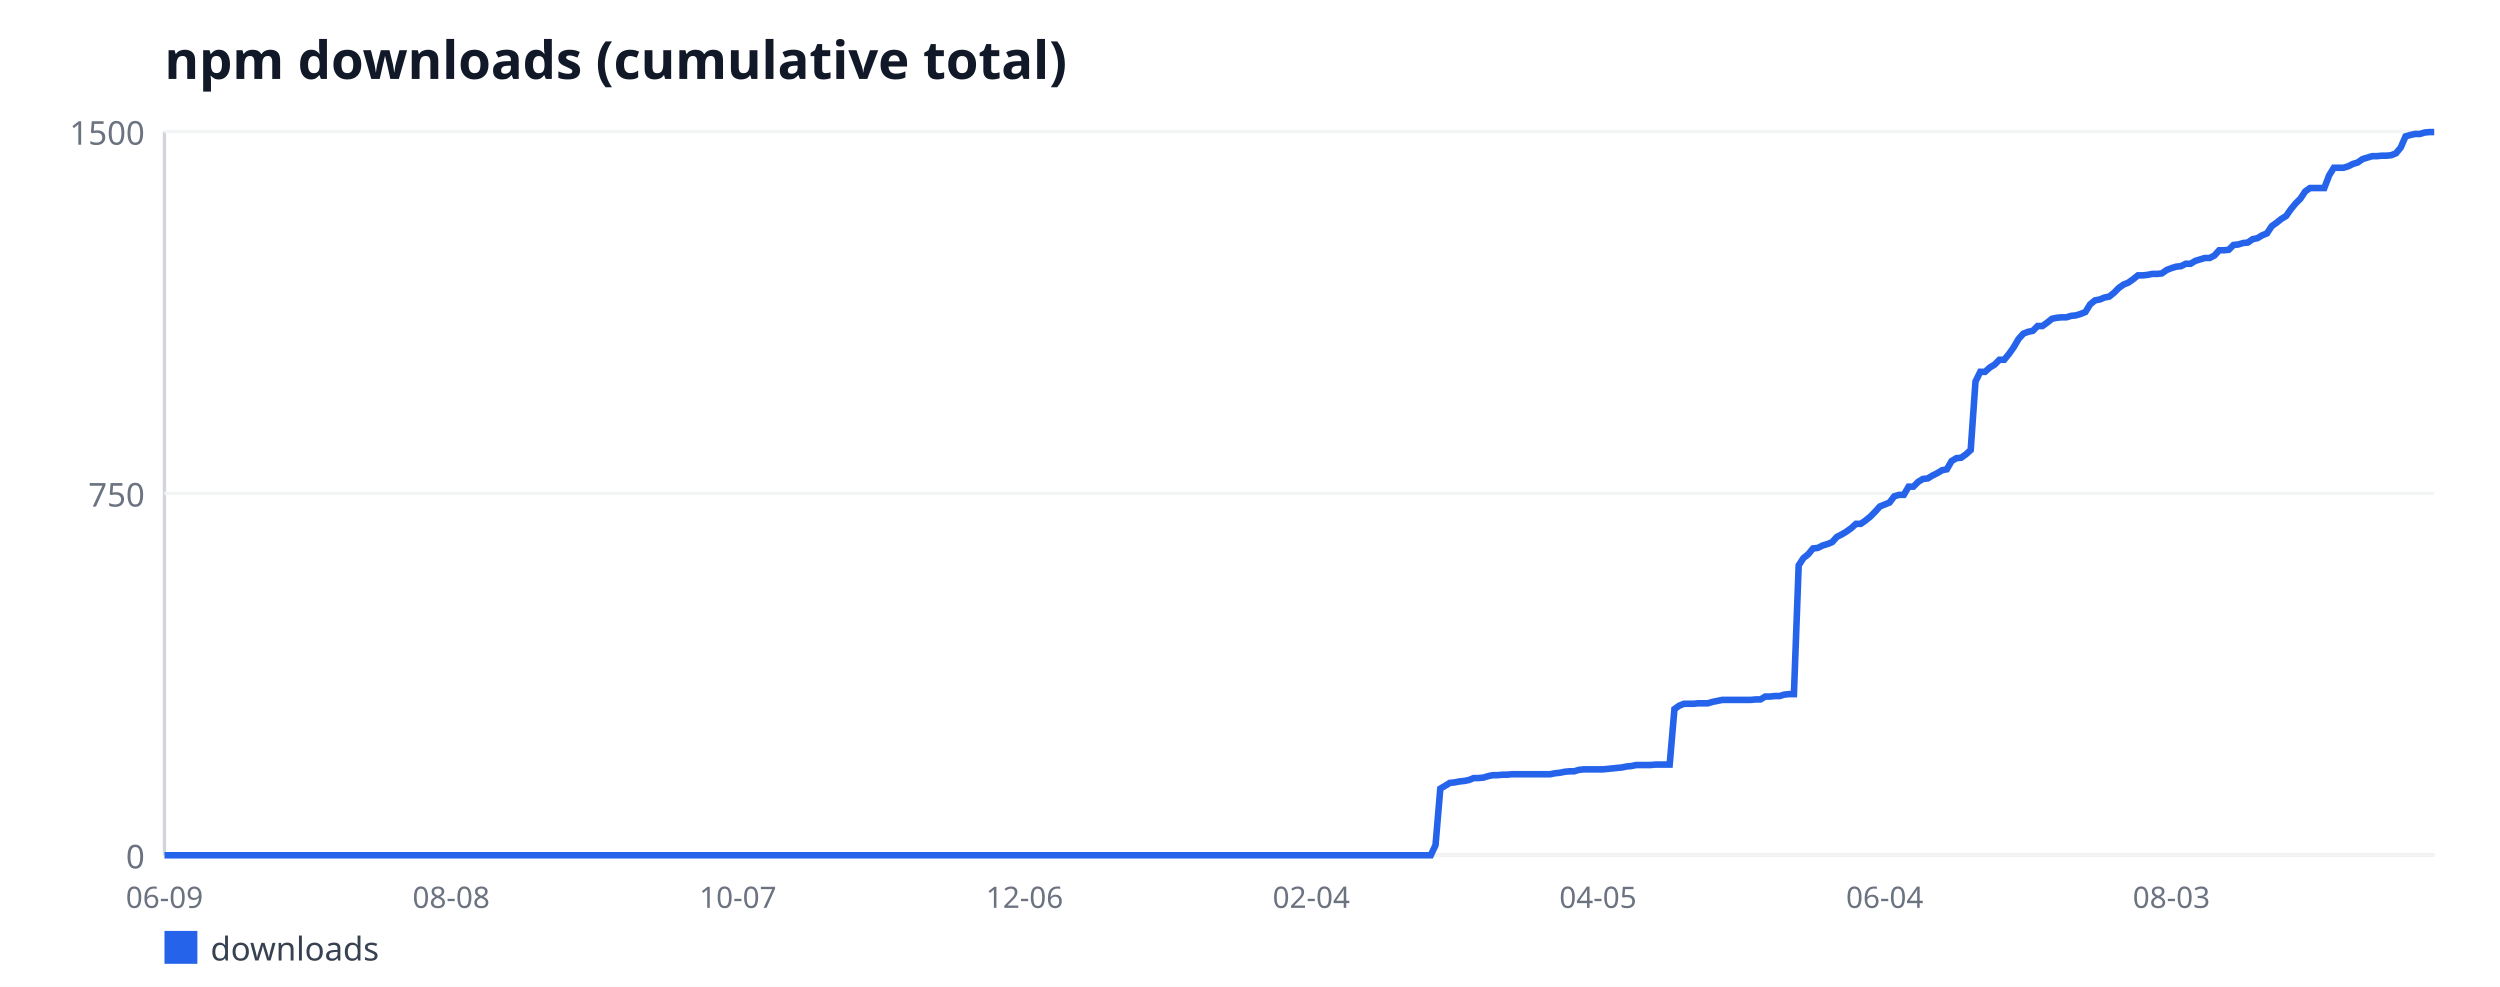
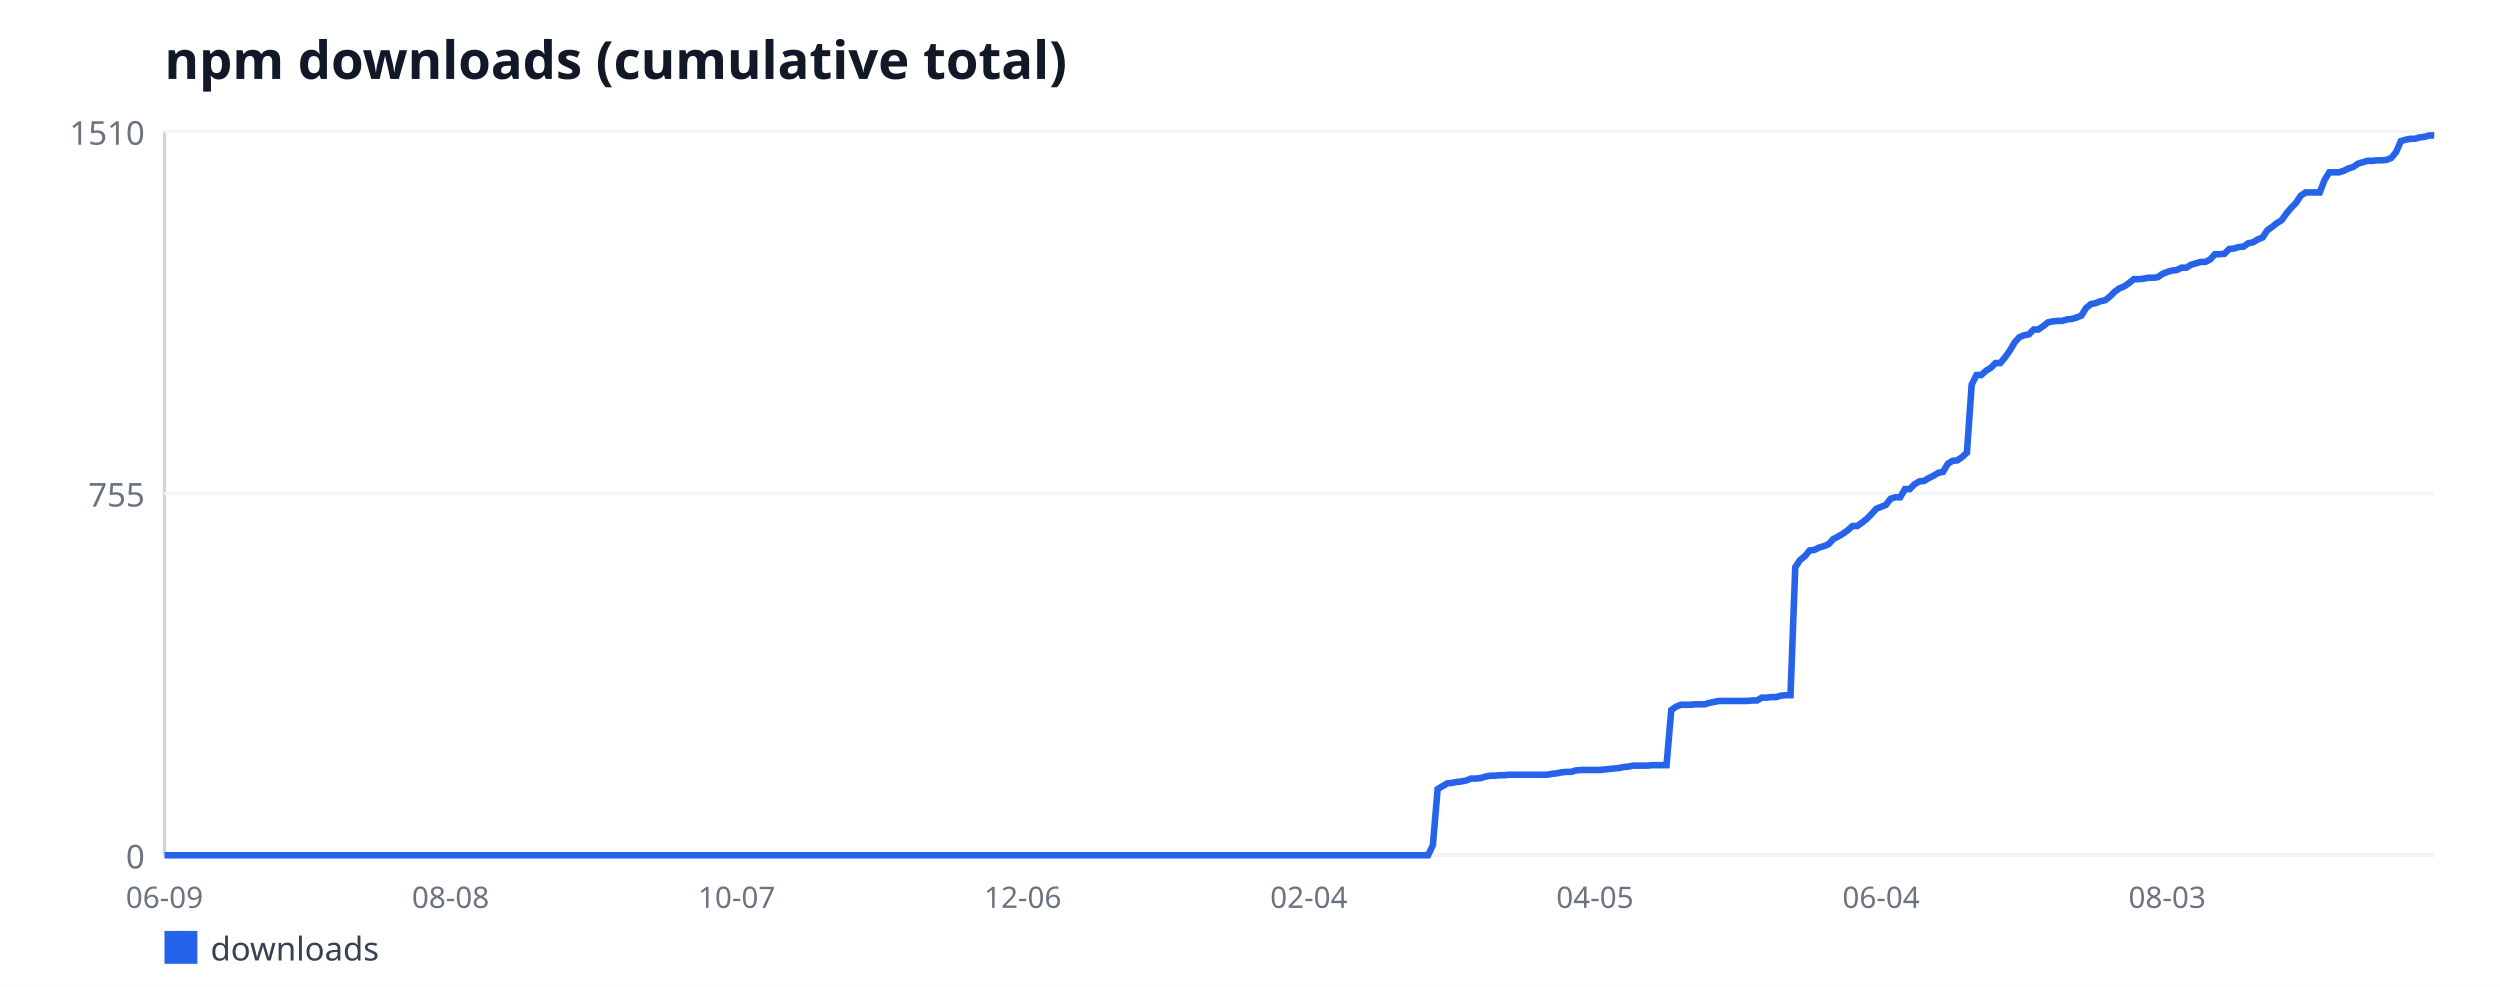
<svg xmlns="http://www.w3.org/2000/svg" width="760" height="300" viewBox="0 0 760 300" font-family="sans-serif">
  <rect width="760" height="300" fill="#ffffff" />
  <text x="50" y="24" font-size="16" font-weight="bold" fill="#111827">npm downloads (cumulative total)</text>
  <line x1="50" y1="40" x2="50" y2="260" stroke="#d1d5db" stroke-width="1" />
  <line x1="50" y1="260" x2="740" y2="260" stroke="#d1d5db" stroke-width="1" />
  <line x1="50" y1="260" x2="740" y2="260" stroke="#f3f4f6" stroke-width="1" />
  <text x="44" y="264" font-size="10" fill="#6b7280" text-anchor="end">0</text>
  <line x1="50" y1="150" x2="740" y2="150" stroke="#f3f4f6" stroke-width="1" />
-   <text x="44" y="154" font-size="10" fill="#6b7280" text-anchor="end">750</text>
+   <text x="44" y="154" font-size="10" fill="#6b7280" text-anchor="end">755</text>
  <line x1="50" y1="40" x2="740" y2="40" stroke="#f3f4f6" stroke-width="1" />
-   <text x="44" y="44" font-size="10" fill="#6b7280" text-anchor="end">1500</text>
+   <text x="44" y="44" font-size="10" fill="#6b7280" text-anchor="end">1510</text>
  <text x="50" y="276" font-size="9" fill="#6b7280" text-anchor="middle">06-09</text>
-   <text x="137.16" y="276" font-size="9" fill="#6b7280" text-anchor="middle">08-08</text>
-   <text x="224.32" y="276" font-size="9" fill="#6b7280" text-anchor="middle">10-07</text>
-   <text x="311.47" y="276" font-size="9" fill="#6b7280" text-anchor="middle">12-06</text>
-   <text x="398.63" y="276" font-size="9" fill="#6b7280" text-anchor="middle">02-04</text>
-   <text x="485.79" y="276" font-size="9" fill="#6b7280" text-anchor="middle">04-05</text>
-   <text x="572.95" y="276" font-size="9" fill="#6b7280" text-anchor="middle">06-04</text>
-   <text x="660.11" y="276" font-size="9" fill="#6b7280" text-anchor="middle">08-03</text>
-   <polyline fill="none" stroke="#2563eb" stroke-width="2" points="50,260 51.45,260 52.91,260 54.36,260 55.81,260 57.26,260 58.72,260 60.17,260 61.62,260 63.07,260 64.53,260 65.98,260 67.43,260 68.88,260 70.34,260 71.79,260 73.24,260 74.69,260 76.15,260 77.6,260 79.05,260 80.51,260 81.96,260 83.41,260 84.86,260 86.32,260 87.77,260 89.22,260 90.67,260 92.13,260 93.58,260 95.03,260 96.48,260 97.94,260 99.39,260 100.84,260 102.29,260 103.75,260 105.2,260 106.65,260 108.11,260 109.56,260 111.01,260 112.46,260 113.92,260 115.37,260 116.82,260 118.27,260 119.73,260 121.18,260 122.63,260 124.08,260 125.54,260 126.99,260 128.44,260 129.89,260 131.35,260 132.8,260 134.25,260 135.71,260 137.16,260 138.61,260 140.06,260 141.52,260 142.97,260 144.42,260 145.87,260 147.33,260 148.78,260 150.23,260 151.68,260 153.14,260 154.59,260 156.04,260 157.49,260 158.95,260 160.4,260 161.85,260 163.31,260 164.76,260 166.21,260 167.66,260 169.12,260 170.57,260 172.02,260 173.47,260 174.93,260 176.38,260 177.83,260 179.28,260 180.74,260 182.19,260 183.64,260 185.09,260 186.55,260 188,260 189.45,260 190.91,260 192.36,260 193.81,260 195.26,260 196.72,260 198.17,260 199.62,260 201.07,260 202.53,260 203.98,260 205.43,260 206.88,260 208.34,260 209.79,260 211.24,260 212.69,260 214.15,260 215.6,260 217.05,260 218.51,260 219.96,260 221.41,260 222.86,260 224.32,260 225.77,260 227.22,260 228.67,260 230.13,260 231.58,260 233.03,260 234.48,260 235.94,260 237.39,260 238.84,260 240.29,260 241.75,260 243.2,260 244.65,260 246.11,260 247.56,260 249.01,260 250.46,260 251.92,260 253.37,260 254.82,260 256.27,260 257.73,260 259.18,260 260.63,260 262.08,260 263.54,260 264.99,260 266.44,260 267.89,260 269.35,260 270.8,260 272.25,260 273.71,260 275.16,260 276.61,260 278.06,260 279.52,260 280.97,260 282.42,260 283.87,260 285.33,260 286.78,260 288.23,260 289.68,260 291.14,260 292.59,260 294.04,260 295.49,260 296.95,260 298.4,260 299.85,260 301.31,260 302.76,260 304.21,260 305.66,260 307.12,260 308.57,260 310.02,260 311.47,260 312.93,260 314.38,260 315.83,260 317.28,260 318.74,260 320.19,260 321.64,260 323.09,260 324.55,260 326,260 327.45,260 328.91,260 330.36,260 331.81,260 333.26,260 334.72,260 336.17,260 337.62,260 339.07,260 340.53,260 341.98,260 343.43,260 344.88,260 346.34,260 347.79,260 349.24,260 350.69,260 352.15,260 353.6,260 355.05,260 356.51,260 357.96,260 359.41,260 360.86,260 362.32,260 363.77,260 365.22,260 366.67,260 368.13,260 369.58,260 371.03,260 372.48,260 373.94,260 375.39,260 376.84,260 378.29,260 379.75,260 381.2,260 382.65,260 384.11,260 385.56,260 387.01,260 388.46,260 389.92,260 391.37,260 392.82,260 394.27,260 395.73,260 397.18,260 398.63,260 400.08,260 401.54,260 402.99,260 404.44,260 405.89,260 407.35,260 408.8,260 410.25,260 411.71,260 413.16,260 414.61,260 416.06,260 417.52,260 418.97,260 420.42,260 421.87,260 423.33,260 424.78,260 426.23,260 427.68,260 429.14,260 430.59,260 432.04,260 433.49,260 434.95,260 436.4,256.92 437.85,239.76 439.31,238.88 440.76,238 442.21,237.85 443.66,237.56 445.12,237.41 446.57,237.12 448.02,236.53 449.47,236.53 450.93,236.39 452.38,235.95 453.83,235.65 455.28,235.65 456.74,235.51 458.19,235.51 459.64,235.36 461.09,235.36 462.55,235.36 464,235.36 465.45,235.36 466.91,235.36 468.36,235.36 469.81,235.36 471.26,235.36 472.72,235.07 474.17,234.92 475.62,234.63 477.07,234.48 478.53,234.48 479.98,234.04 481.43,233.89 482.88,233.89 484.34,233.89 485.79,233.89 487.24,233.89 488.69,233.75 490.15,233.6 491.6,233.45 493.05,233.31 494.51,233.01 495.96,232.87 497.41,232.57 498.86,232.57 500.32,232.57 501.77,232.57 503.22,232.43 504.67,232.43 506.13,232.43 507.58,232.43 509.03,215.56 510.48,214.53 511.94,213.95 513.39,213.95 514.84,213.95 516.29,213.8 517.75,213.8 519.2,213.8 520.65,213.36 522.11,213.07 523.56,212.77 525.01,212.77 526.46,212.77 527.92,212.77 529.37,212.77 530.82,212.77 532.27,212.77 533.73,212.63 535.18,212.63 536.63,211.75 538.08,211.75 539.54,211.6 540.99,211.6 542.44,211.16 543.89,211.01 545.35,211.01 546.8,171.85 548.25,169.65 549.71,168.48 551.16,166.72 552.61,166.57 554.06,165.84 555.52,165.4 556.97,164.81 558.42,163.2 559.87,162.47 561.33,161.59 562.78,160.56 564.23,159.24 565.68,159.24 567.14,158.21 568.59,157.04 570.04,155.57 571.49,153.96 572.95,153.37 574.4,152.79 575.85,150.88 577.31,150.44 578.76,150.44 580.21,147.95 581.66,147.95 583.12,146.48 584.57,145.6 586.02,145.45 587.47,144.57 588.93,143.84 590.38,142.96 591.83,142.67 593.28,140.17 594.74,139.29 596.19,139.15 597.64,138.12 599.09,136.8 600.55,115.97 602,113.04 603.45,113.04 604.91,111.72 606.36,110.84 607.81,109.37 609.26,109.37 610.72,107.61 612.17,105.56 613.62,103.07 615.07,101.45 616.53,100.87 617.98,100.57 619.43,99.11 620.88,99.11 622.34,98.08 623.79,96.91 625.24,96.61 626.69,96.47 628.15,96.47 629.6,96.03 631.05,95.88 632.51,95.44 633.96,94.85 635.41,92.51 636.86,91.33 638.32,91.04 639.77,90.45 641.22,90.16 642.67,88.99 644.13,87.52 645.58,86.49 647.03,85.91 648.48,84.88 649.94,83.71 651.39,83.71 652.84,83.56 654.29,83.27 655.75,83.27 657.2,83.12 658.65,82.09 660.11,81.51 661.56,81.07 663.01,80.92 664.46,80.19 665.92,80.19 667.37,79.31 668.82,78.87 670.27,78.43 671.73,78.43 673.18,77.69 674.63,76.08 676.08,76.08 677.54,75.93 678.99,74.47 680.44,74.32 681.89,73.88 683.35,73.73 684.8,72.71 686.25,72.41 687.71,71.53 689.16,70.95 690.61,68.75 692.06,67.72 693.52,66.55 694.97,65.67 696.42,63.61 697.87,61.85 699.33,60.39 700.78,58.19 702.23,57.16 703.68,57.16 705.14,57.16 706.59,57.16 708.04,53.35 709.49,51 710.95,51 712.4,51 713.85,50.56 715.31,49.83 716.76,49.39 718.21,48.36 719.66,47.92 721.12,47.48 722.57,47.48 724.02,47.33 725.47,47.33 726.93,47.19 728.38,46.6 729.83,44.84 731.28,41.47 732.74,41.03 734.19,40.73 735.64,40.73 737.09,40.29 738.55,40.15 740,40.15" />
+   <text x="136.97" y="276" font-size="9" fill="#6b7280" text-anchor="middle">08-08</text>
+   <text x="223.95" y="276" font-size="9" fill="#6b7280" text-anchor="middle">10-07</text>
+   <text x="310.92" y="276" font-size="9" fill="#6b7280" text-anchor="middle">12-06</text>
+   <text x="397.9" y="276" font-size="9" fill="#6b7280" text-anchor="middle">02-04</text>
+   <text x="484.87" y="276" font-size="9" fill="#6b7280" text-anchor="middle">04-05</text>
+   <text x="571.85" y="276" font-size="9" fill="#6b7280" text-anchor="middle">06-04</text>
+   <text x="658.82" y="276" font-size="9" fill="#6b7280" text-anchor="middle">08-03</text>
+   <polyline fill="none" stroke="#2563eb" stroke-width="2" points="50,260 51.45,260 52.9,260 54.35,260 55.8,260 57.25,260 58.7,260 60.15,260 61.6,260 63.05,260 64.5,260 65.95,260 67.39,260 68.84,260 70.29,260 71.74,260 73.19,260 74.64,260 76.09,260 77.54,260 78.99,260 80.44,260 81.89,260 83.34,260 84.79,260 86.24,260 87.69,260 89.14,260 90.59,260 92.04,260 93.49,260 94.94,260 96.39,260 97.84,260 99.29,260 100.74,260 102.18,260 103.63,260 105.08,260 106.53,260 107.98,260 109.43,260 110.88,260 112.33,260 113.78,260 115.23,260 116.68,260 118.13,260 119.58,260 121.03,260 122.48,260 123.93,260 125.38,260 126.83,260 128.28,260 129.73,260 131.18,260 132.63,260 134.08,260 135.53,260 136.97,260 138.42,260 139.87,260 141.32,260 142.77,260 144.22,260 145.67,260 147.12,260 148.57,260 150.02,260 151.47,260 152.92,260 154.37,260 155.82,260 157.27,260 158.72,260 160.17,260 161.62,260 163.07,260 164.52,260 165.97,260 167.42,260 168.87,260 170.32,260 171.76,260 173.21,260 174.66,260 176.11,260 177.56,260 179.01,260 180.46,260 181.91,260 183.36,260 184.81,260 186.26,260 187.71,260 189.16,260 190.61,260 192.06,260 193.51,260 194.96,260 196.41,260 197.86,260 199.31,260 200.76,260 202.21,260 203.66,260 205.11,260 206.55,260 208,260 209.45,260 210.9,260 212.35,260 213.8,260 215.25,260 216.7,260 218.15,260 219.6,260 221.05,260 222.5,260 223.95,260 225.4,260 226.85,260 228.3,260 229.75,260 231.2,260 232.65,260 234.1,260 235.55,260 237,260 238.45,260 239.89,260 241.34,260 242.79,260 244.24,260 245.69,260 247.14,260 248.59,260 250.04,260 251.49,260 252.94,260 254.39,260 255.84,260 257.29,260 258.74,260 260.19,260 261.64,260 263.09,260 264.54,260 265.99,260 267.44,260 268.89,260 270.34,260 271.79,260 273.24,260 274.68,260 276.13,260 277.58,260 279.03,260 280.48,260 281.93,260 283.38,260 284.83,260 286.28,260 287.73,260 289.18,260 290.63,260 292.08,260 293.53,260 294.98,260 296.43,260 297.88,260 299.33,260 300.78,260 302.23,260 303.68,260 305.13,260 306.58,260 308.03,260 309.47,260 310.92,260 312.37,260 313.82,260 315.27,260 316.72,260 318.17,260 319.62,260 321.07,260 322.52,260 323.97,260 325.42,260 326.87,260 328.32,260 329.77,260 331.22,260 332.67,260 334.12,260 335.57,260 337.02,260 338.47,260 339.92,260 341.37,260 342.82,260 344.26,260 345.71,260 347.16,260 348.61,260 350.06,260 351.51,260 352.96,260 354.41,260 355.86,260 357.31,260 358.76,260 360.21,260 361.66,260 363.11,260 364.56,260 366.01,260 367.46,260 368.91,260 370.36,260 371.81,260 373.26,260 374.71,260 376.16,260 377.61,260 379.05,260 380.5,260 381.95,260 383.4,260 384.85,260 386.3,260 387.75,260 389.2,260 390.65,260 392.1,260 393.55,260 395,260 396.45,260 397.9,260 399.35,260 400.8,260 402.25,260 403.7,260 405.15,260 406.6,260 408.05,260 409.5,260 410.95,260 412.39,260 413.84,260 415.29,260 416.74,260 418.19,260 419.64,260 421.09,260 422.54,260 423.99,260 425.44,260 426.89,260 428.34,260 429.79,260 431.24,260 432.69,260 434.14,260 435.59,256.94 437.04,239.89 438.49,239.02 439.94,238.15 441.39,238 442.84,237.71 444.29,237.56 445.74,237.27 447.18,236.69 448.63,236.69 450.08,236.54 451.53,236.11 452.98,235.81 454.43,235.81 455.88,235.67 457.33,235.67 458.78,235.52 460.23,235.52 461.68,235.52 463.13,235.52 464.58,235.52 466.03,235.52 467.48,235.52 468.93,235.52 470.38,235.52 471.83,235.23 473.28,235.09 474.73,234.79 476.18,234.65 477.63,234.65 479.08,234.21 480.53,234.07 481.97,234.07 483.42,234.07 484.87,234.07 486.32,234.07 487.77,233.92 489.22,233.77 490.67,233.63 492.12,233.48 493.57,233.19 495.02,233.05 496.47,232.75 497.92,232.75 499.37,232.75 500.82,232.75 502.27,232.61 503.72,232.61 505.17,232.61 506.62,232.61 508.07,215.85 509.52,214.83 510.97,214.25 512.42,214.25 513.87,214.25 515.32,214.11 516.76,214.11 518.21,214.11 519.66,213.67 521.11,213.38 522.56,213.09 524.01,213.09 525.46,213.09 526.91,213.09 528.36,213.09 529.81,213.09 531.26,213.09 532.71,212.94 534.16,212.94 535.61,212.07 537.06,212.07 538.51,211.92 539.96,211.92 541.41,211.48 542.86,211.34 544.31,211.34 545.76,172.44 547.21,170.25 548.66,169.09 550.11,167.34 551.55,167.19 553,166.46 554.45,166.03 555.9,165.44 557.35,163.84 558.8,163.11 560.25,162.24 561.7,161.22 563.15,159.91 564.6,159.91 566.05,158.89 567.5,157.72 568.95,156.26 570.4,154.66 571.85,154.08 573.3,153.5 574.75,151.6 576.2,151.17 577.65,151.17 579.1,148.69 580.55,148.69 582,147.23 583.45,146.36 584.89,146.21 586.34,145.34 587.79,144.61 589.24,143.74 590.69,143.44 592.14,140.97 593.59,140.09 595.04,139.95 596.49,138.93 597.94,137.62 599.39,116.93 600.84,114.01 602.29,114.01 603.74,112.7 605.19,111.83 606.64,110.37 608.09,110.37 609.54,108.62 610.99,106.58 612.44,104.11 613.89,102.5 615.34,101.92 616.79,101.63 618.24,100.17 619.68,100.17 621.13,99.15 622.58,97.99 624.03,97.7 625.48,97.55 626.93,97.55 628.38,97.11 629.83,96.97 631.28,96.53 632.73,95.95 634.18,93.62 635.63,92.45 637.08,92.16 638.53,91.58 639.98,91.28 641.43,90.12 642.88,88.66 644.33,87.64 645.78,87.06 647.23,86.04 648.68,84.87 650.13,84.87 651.58,84.73 653.03,84.44 654.47,84.44 655.92,84.29 657.37,83.27 658.82,82.69 660.27,82.25 661.72,82.11 663.17,81.38 664.62,81.38 666.07,80.5 667.52,80.07 668.97,79.63 670.42,79.63 671.87,78.9 673.32,77.3 674.77,77.3 676.22,77.15 677.67,75.7 679.12,75.55 680.57,75.11 682.02,74.97 683.47,73.95 684.92,73.66 686.37,72.78 687.82,72.2 689.26,70.01 690.71,68.99 692.16,67.83 693.61,66.95 695.06,64.91 696.51,63.17 697.96,61.71 699.41,59.52 700.86,58.5 702.31,58.5 703.76,58.5 705.21,58.5 706.66,54.72 708.11,52.38 709.56,52.38 711.01,52.38 712.46,51.95 713.91,51.22 715.36,50.78 716.81,49.76 718.26,49.32 719.71,48.89 721.16,48.89 722.61,48.74 724.05,48.74 725.5,48.6 726.95,48.01 728.4,46.26 729.85,42.91 731.3,42.48 732.75,42.19 734.2,42.19 735.65,41.75 737.1,41.6 738.55,41.17 740,41.17" />
  <rect x="50" y="283" width="10" height="10" fill="#2563eb" />
  <text x="64" y="292" font-size="10" fill="#374151">downloads</text>
</svg>
